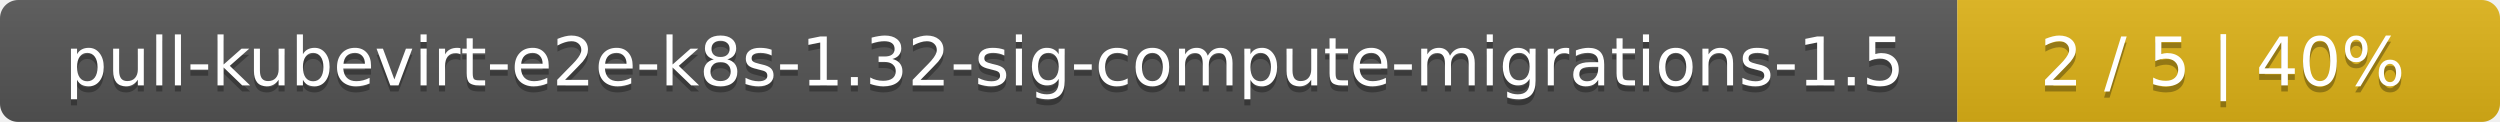
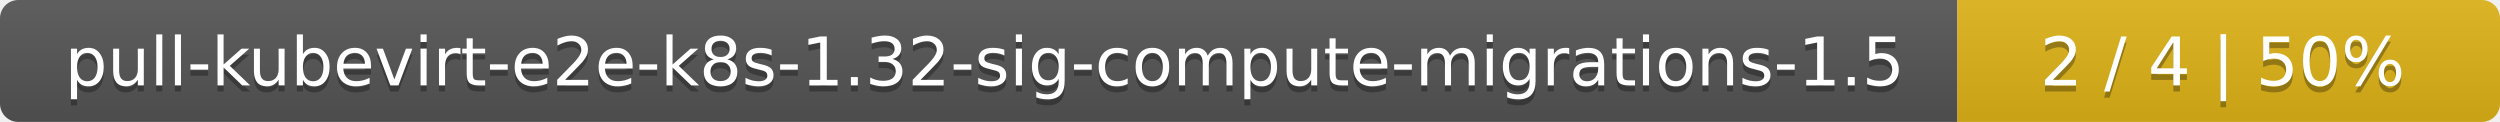
<svg xmlns="http://www.w3.org/2000/svg" width="410" height="20">
  <linearGradient id="smooth" x2="0" y2="100%">
    <stop offset="0" stop-color="#bbb" stop-opacity=".1" />
    <stop offset="1" stop-opacity=".1" />
  </linearGradient>
  <mask id="round">
    <rect width="410" height="20" rx="3" fill="#fff" />
  </mask>
  <g mask="url(#round)">
    <rect width="321" height="20" fill="#555" />
    <rect x="321" width="89" height="20" fill="#dfb317" />
    <rect width="410" height="20" fill="url(#smooth)" />
  </g>
  <g fill="#fff" text-anchor="middle" font-family="DejaVu Sans,Verdana,Geneva,sans-serif" font-size="11">
    <text x="161.5" y="15" fill="#010101" fill-opacity=".3">pull-kubevirt-e2e-k8s-1.32-sig-compute-migrations-1.5</text>
    <text x="161.5" y="14">pull-kubevirt-e2e-k8s-1.32-sig-compute-migrations-1.5</text>
-     <text x="364.5" y="15" fill="#010101" fill-opacity=".3">2 / 5    |    40%</text>
-     <text x="364.5" y="14">2 / 5    |    40%</text>
+     <text x="364.5" y="15" fill="#010101" fill-opacity=".3">2 / 4    |    50%</text>
+     <text x="364.5" y="14">2 / 4    |    50%</text>
  </g>
</svg>
